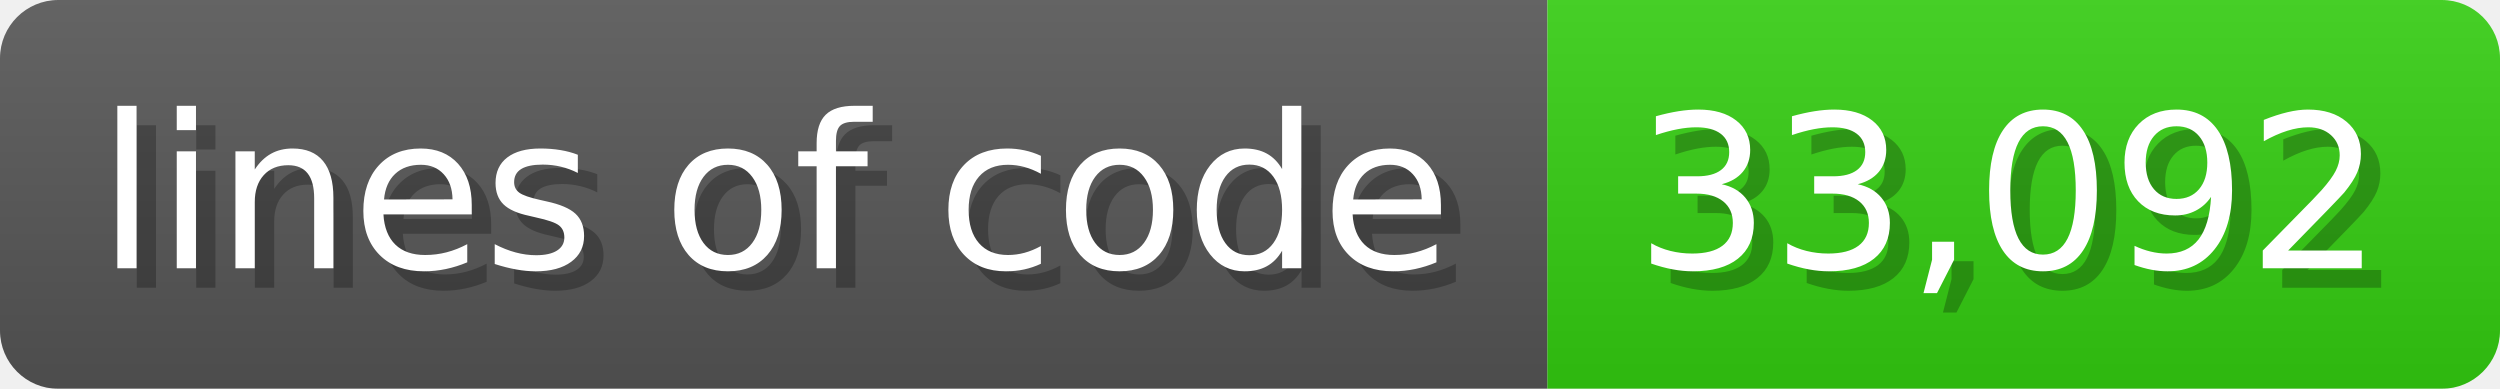
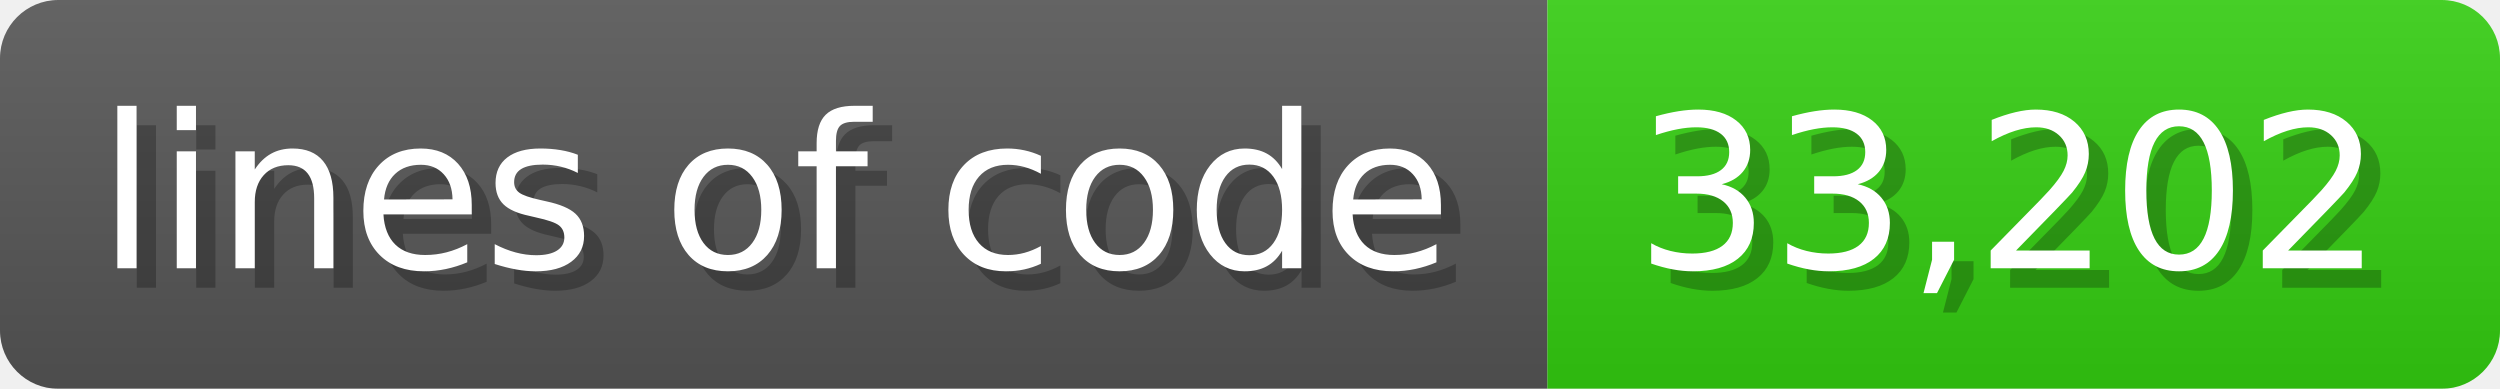
<svg xmlns="http://www.w3.org/2000/svg" width="128.6" height="20" viewBox="0 0 1286 200">
  <linearGradient id="a" x2="0" y2="100%">
    <stop offset="0" stop-opacity=".1" stop-color="#EEE" />
    <stop offset="1" stop-opacity=".1" />
  </linearGradient>
  <mask id="m">
    <rect width="1286" height="200" rx="30" fill="#FFF" />
  </mask>
  <g mask="url(#m)">
    <rect width="796" height="200" fill="#555" />
    <rect width="490" height="200" fill="#3C1" x="796" />
    <rect width="1286" height="200" fill="url(#a)" />
  </g>
  <g fill="#fff" text-anchor="start" font-family="Verdana,DejaVu Sans,sans-serif" font-size="110">
    <text x="60" y="148" textLength="696" fill="#000" opacity="0.25">lines of code</text>
    <text x="50" y="138" textLength="696">lines of code</text>
-     <text x="851" y="148" textLength="390" fill="#000" opacity="0.25">33,092</text>
-     <text x="841" y="138" textLength="390">33,092</text>
+     <text x="851" y="148" textLength="390" fill="#000" opacity="0.25">33,202</text>
+     <text x="841" y="138" textLength="390">33,202</text>
  </g>
</svg>
